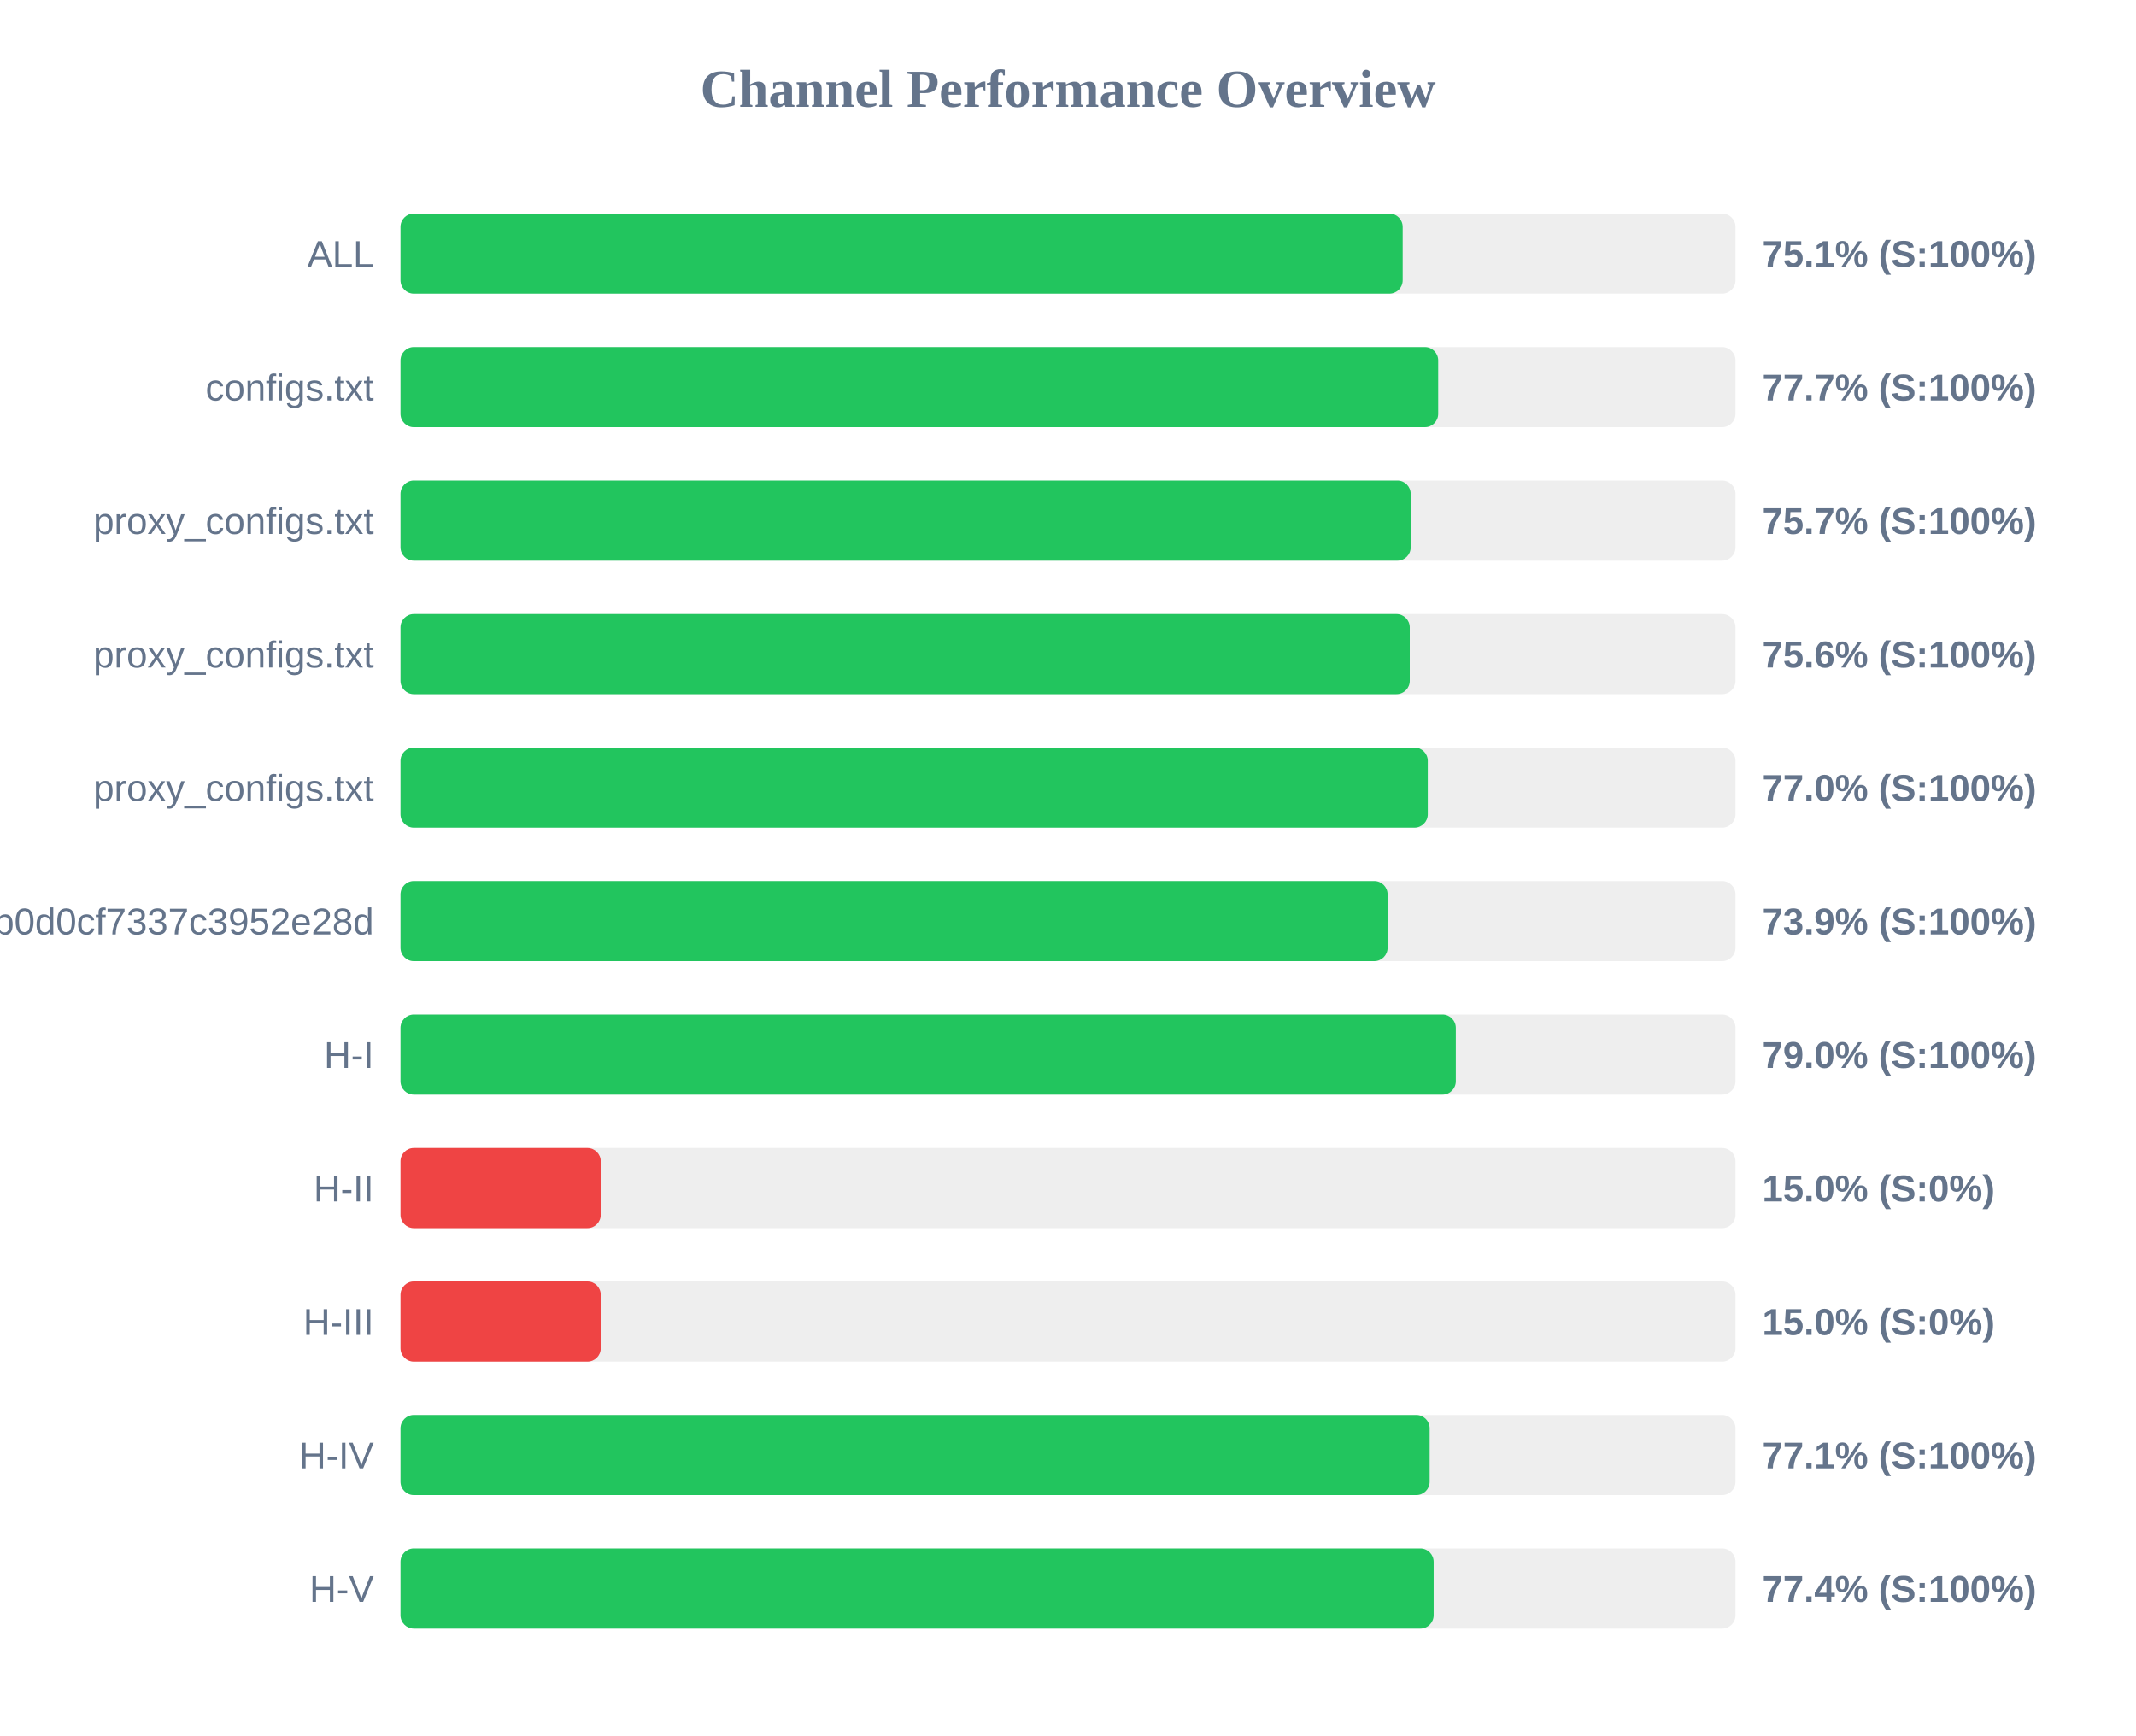
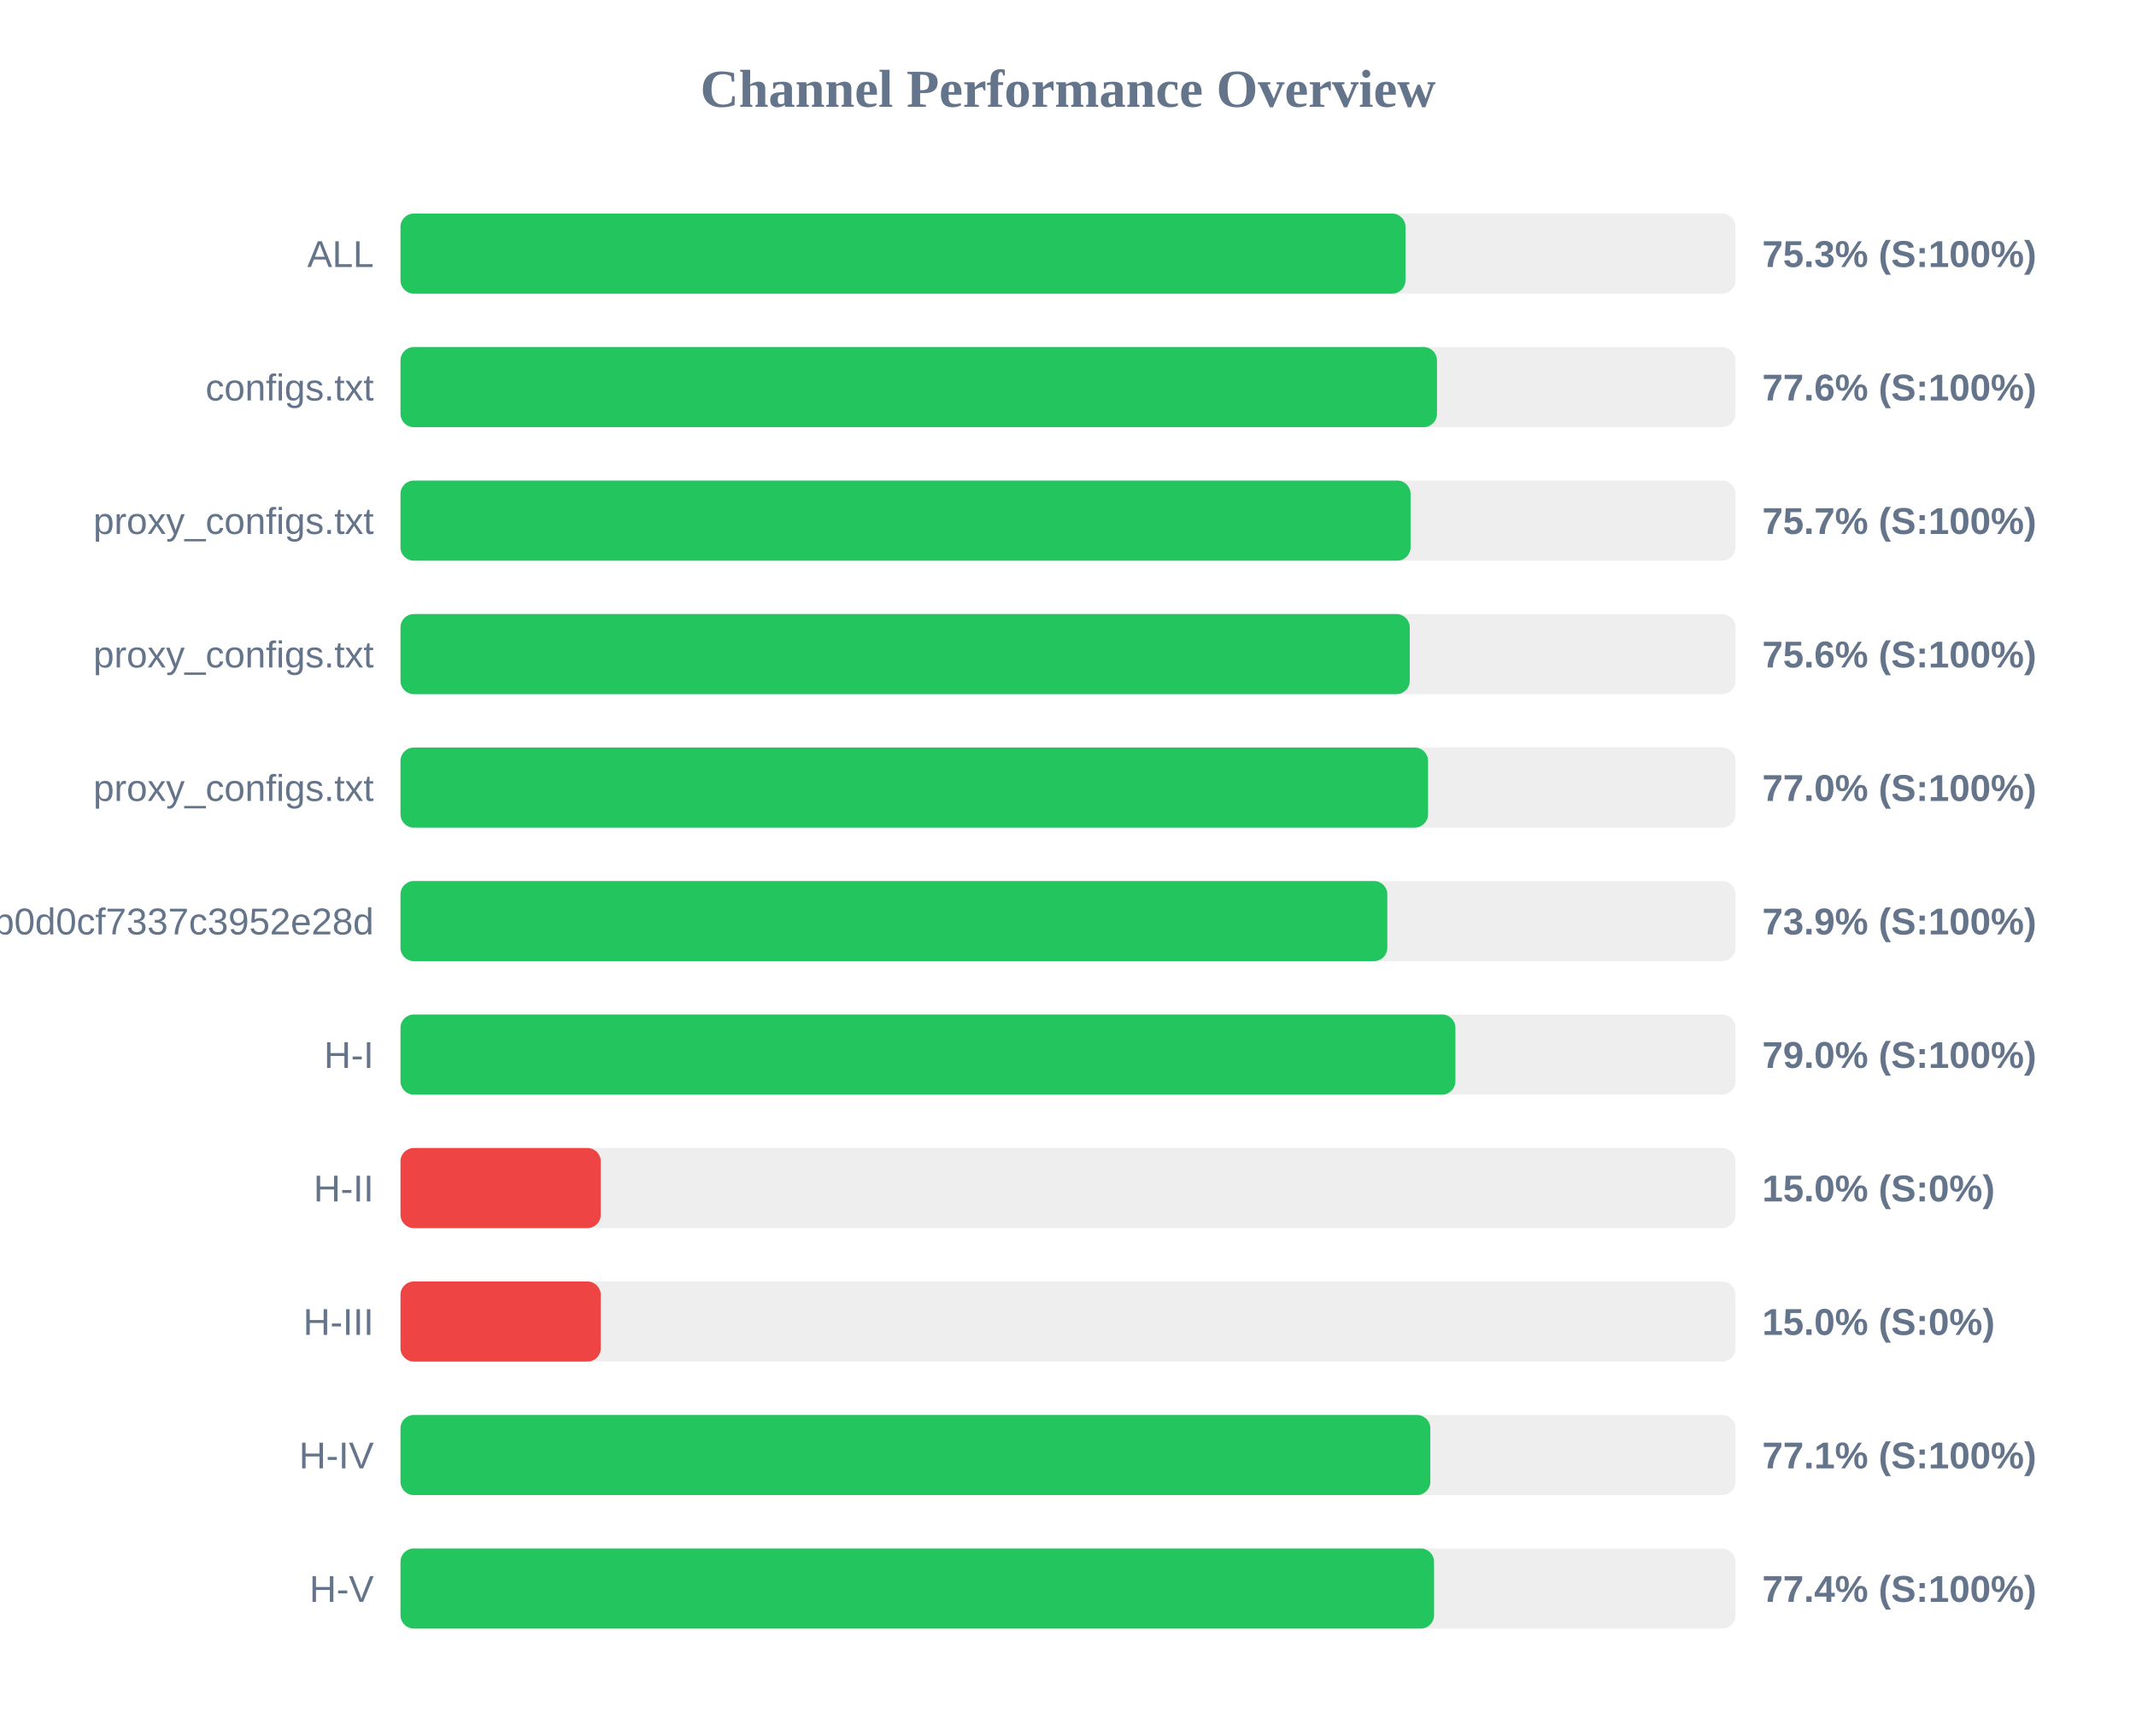
<svg xmlns="http://www.w3.org/2000/svg" width="800" height="650" version="1.1">
  <style>
        .row { font: 14px Arial; fill: #64748b; }
        .score { font: bold 14px Arial; fill: #64748b; }
    </style>
  <text x="400" y="40" text-anchor="middle" font-size="20px" font-weight="bold" fill="#64748b">Channel Performance Overview</text>
  <rect x="150" y="80" width="500" height="30" fill="#eee" rx="5" />
-   <rect x="150" y="80" width="375.35" height="30" fill="#22c55e" rx="5" />
+   <rect x="150" y="80" width="376.4" height="30" fill="#22c55e" rx="5" />
  <text x="140" y="100" text-anchor="end" class="row">ALL</text>
-   <text x="660" y="100" text-anchor="start" class="score">75.1% (S:100%)</text>
+   <text x="660" y="100" text-anchor="start" class="score">75.3% (S:100%)</text>
  <rect x="150" y="130" width="500" height="30" fill="#eee" rx="5" />
-   <rect x="150" y="130" width="388.65" height="30" fill="#22c55e" rx="5" />
+   <rect x="150" y="130" width="388.2" height="30" fill="#22c55e" rx="5" />
  <text x="140" y="150" text-anchor="end" class="row">configs.txt</text>
-   <text x="660" y="150" text-anchor="start" class="score">77.7% (S:100%)</text>
+   <text x="660" y="150" text-anchor="start" class="score">77.6% (S:100%)</text>
  <rect x="150" y="180" width="500" height="30" fill="#eee" rx="5" />
-   <rect x="150" y="180" width="378.35" height="30" fill="#22c55e" rx="5" />
+   <rect x="150" y="180" width="378.3" height="30" fill="#22c55e" rx="5" />
  <text x="140" y="200" text-anchor="end" class="row">proxy_configs.txt</text>
  <text x="660" y="200" text-anchor="start" class="score">75.7% (S:100%)</text>
  <rect x="150" y="230" width="500" height="30" fill="#eee" rx="5" />
  <rect x="150" y="230" width="378.0" height="30" fill="#22c55e" rx="5" />
  <text x="140" y="250" text-anchor="end" class="row">proxy_configs.txt</text>
  <text x="660" y="250" text-anchor="start" class="score">75.6% (S:100%)</text>
  <rect x="150" y="280" width="500" height="30" fill="#eee" rx="5" />
-   <rect x="150" y="280" width="384.75" height="30" fill="#22c55e" rx="5" />
+   <rect x="150" y="280" width="384.85" height="30" fill="#22c55e" rx="5" />
  <text x="140" y="300" text-anchor="end" class="row">proxy_configs.txt</text>
  <text x="660" y="300" text-anchor="start" class="score">77.0% (S:100%)</text>
  <rect x="150" y="330" width="500" height="30" fill="#eee" rx="5" />
-   <rect x="150" y="330" width="369.7" height="30" fill="#22c55e" rx="5" />
+   <rect x="150" y="330" width="369.6" height="30" fill="#22c55e" rx="5" />
  <text x="140" y="350" text-anchor="end" class="row">cloxy?token=5e1c43db0609db0d0cf7337c3952e28d</text>
  <text x="660" y="350" text-anchor="start" class="score">73.9% (S:100%)</text>
  <rect x="150" y="380" width="500" height="30" fill="#eee" rx="5" />
-   <rect x="150" y="380" width="395.25" height="30" fill="#22c55e" rx="5" />
+   <rect x="150" y="380" width="395.1" height="30" fill="#22c55e" rx="5" />
  <text x="140" y="400" text-anchor="end" class="row">H-I</text>
  <text x="660" y="400" text-anchor="start" class="score">79.0% (S:100%)</text>
  <rect x="150" y="430" width="500" height="30" fill="#eee" rx="5" />
  <rect x="150" y="430" width="75.0" height="30" fill="#ef4444" rx="5" />
  <text x="140" y="450" text-anchor="end" class="row">H-II</text>
  <text x="660" y="450" text-anchor="start" class="score">15.0% (S:0%)</text>
  <rect x="150" y="480" width="500" height="30" fill="#eee" rx="5" />
  <rect x="150" y="480" width="75.0" height="30" fill="#ef4444" rx="5" />
  <text x="140" y="500" text-anchor="end" class="row">H-III</text>
  <text x="660" y="500" text-anchor="start" class="score">15.0% (S:0%)</text>
  <rect x="150" y="530" width="500" height="30" fill="#eee" rx="5" />
-   <rect x="150" y="530" width="385.45" height="30" fill="#22c55e" rx="5" />
+   <rect x="150" y="530" width="385.7" height="30" fill="#22c55e" rx="5" />
  <text x="140" y="550" text-anchor="end" class="row">H-IV</text>
  <text x="660" y="550" text-anchor="start" class="score">77.1% (S:100%)</text>
  <rect x="150" y="580" width="500" height="30" fill="#eee" rx="5" />
-   <rect x="150" y="580" width="386.95" height="30" fill="#22c55e" rx="5" />
+   <rect x="150" y="580" width="387.1" height="30" fill="#22c55e" rx="5" />
  <text x="140" y="600" text-anchor="end" class="row">H-V</text>
  <text x="660" y="600" text-anchor="start" class="score">77.4% (S:100%)</text>
</svg>
